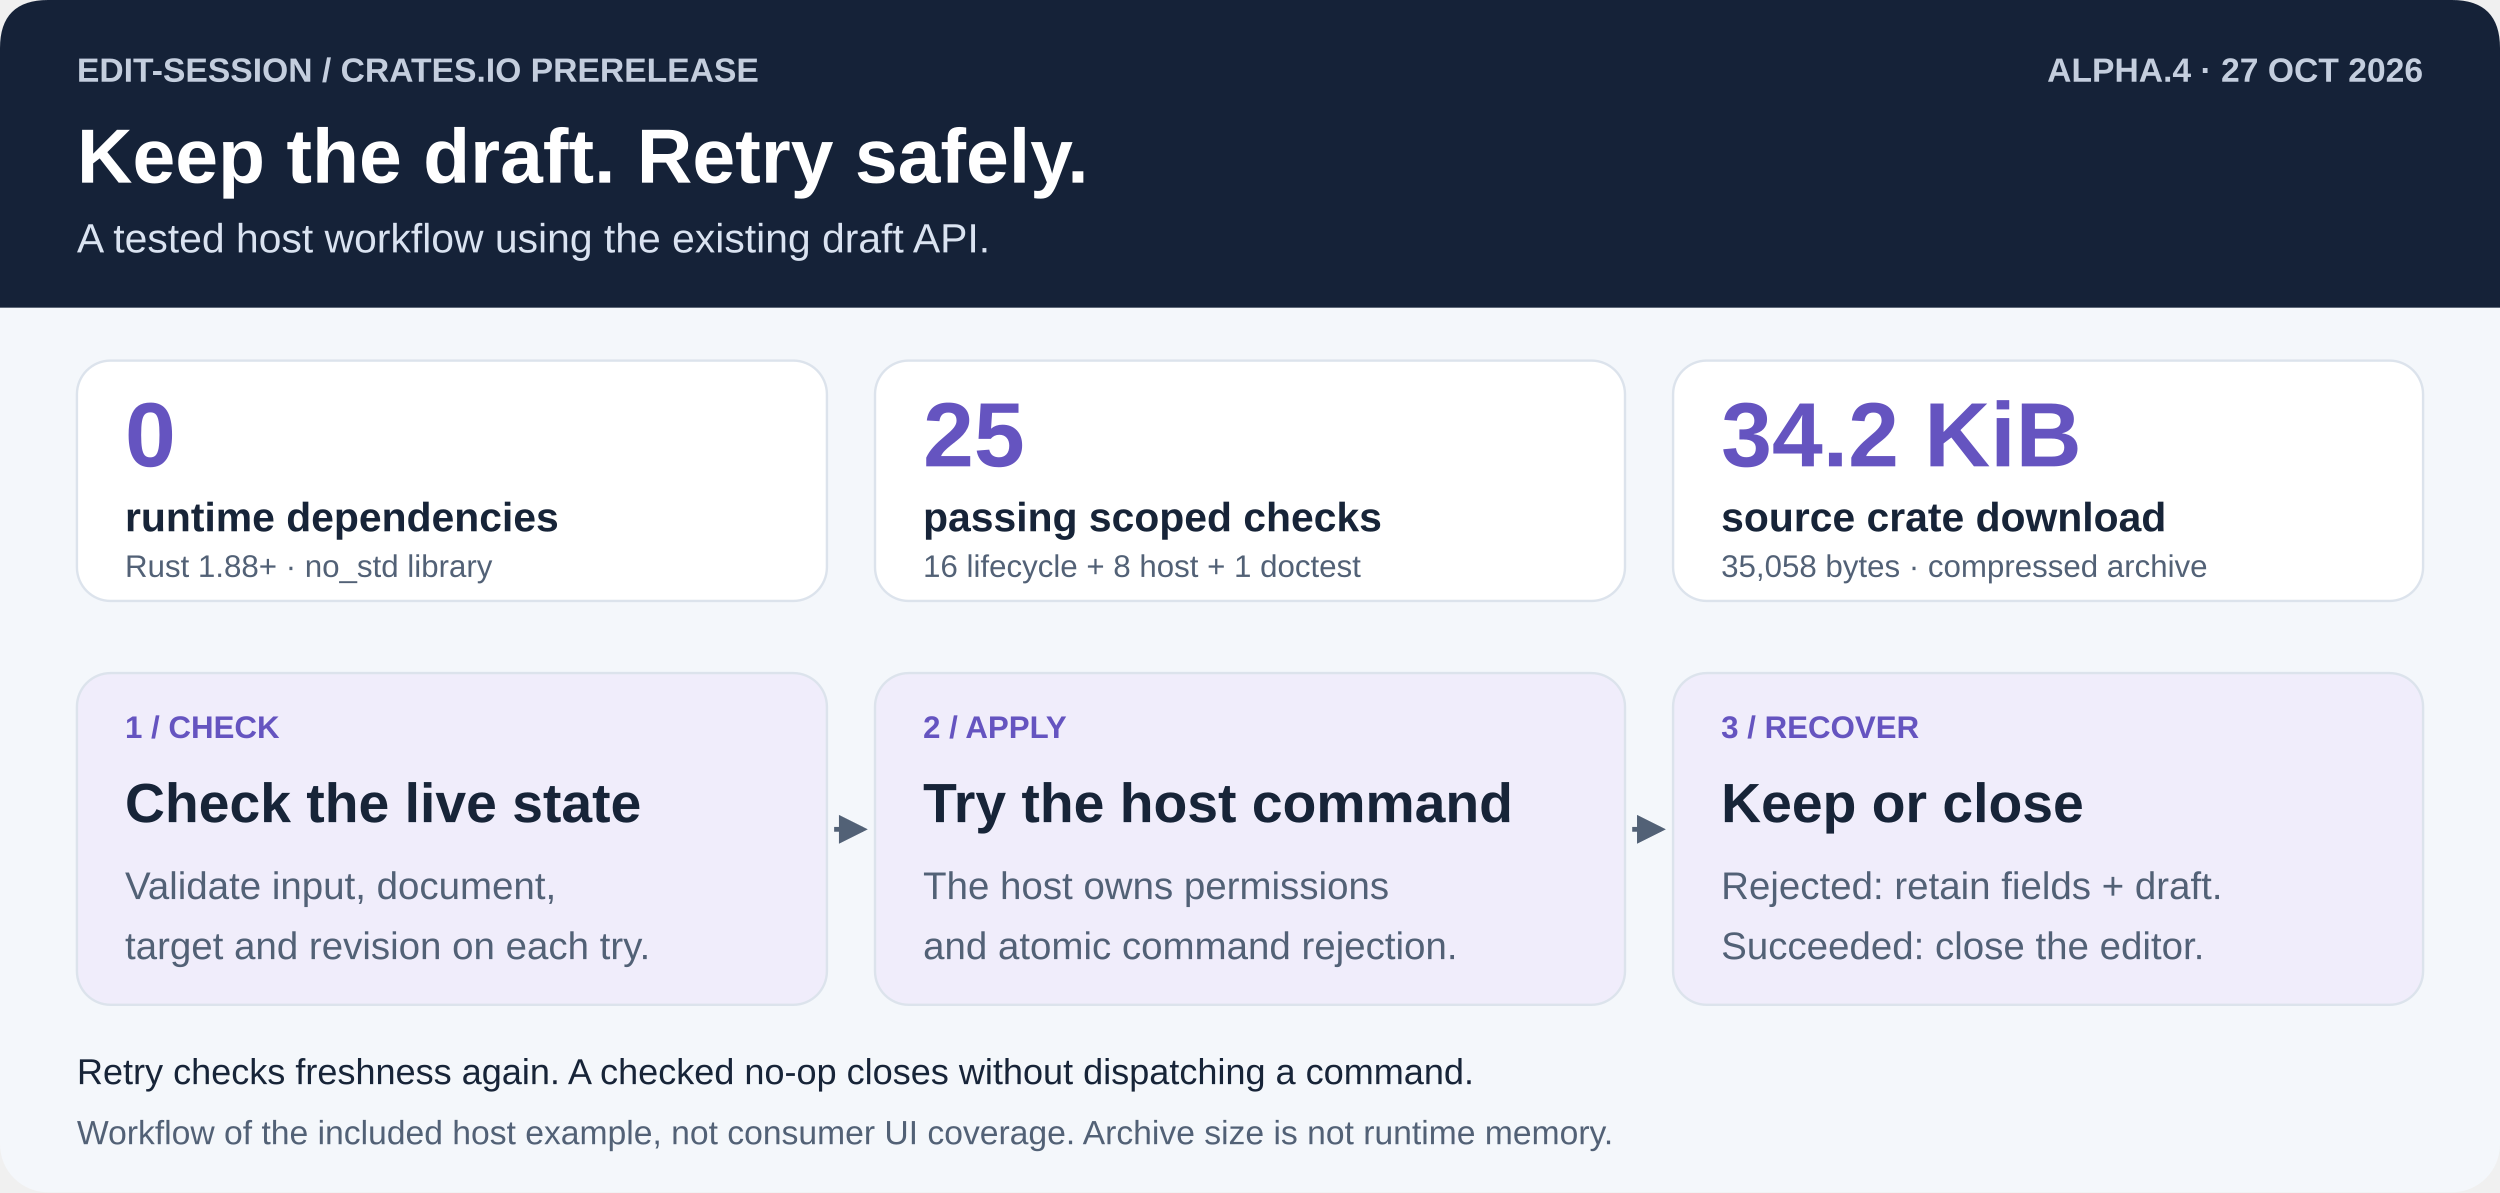
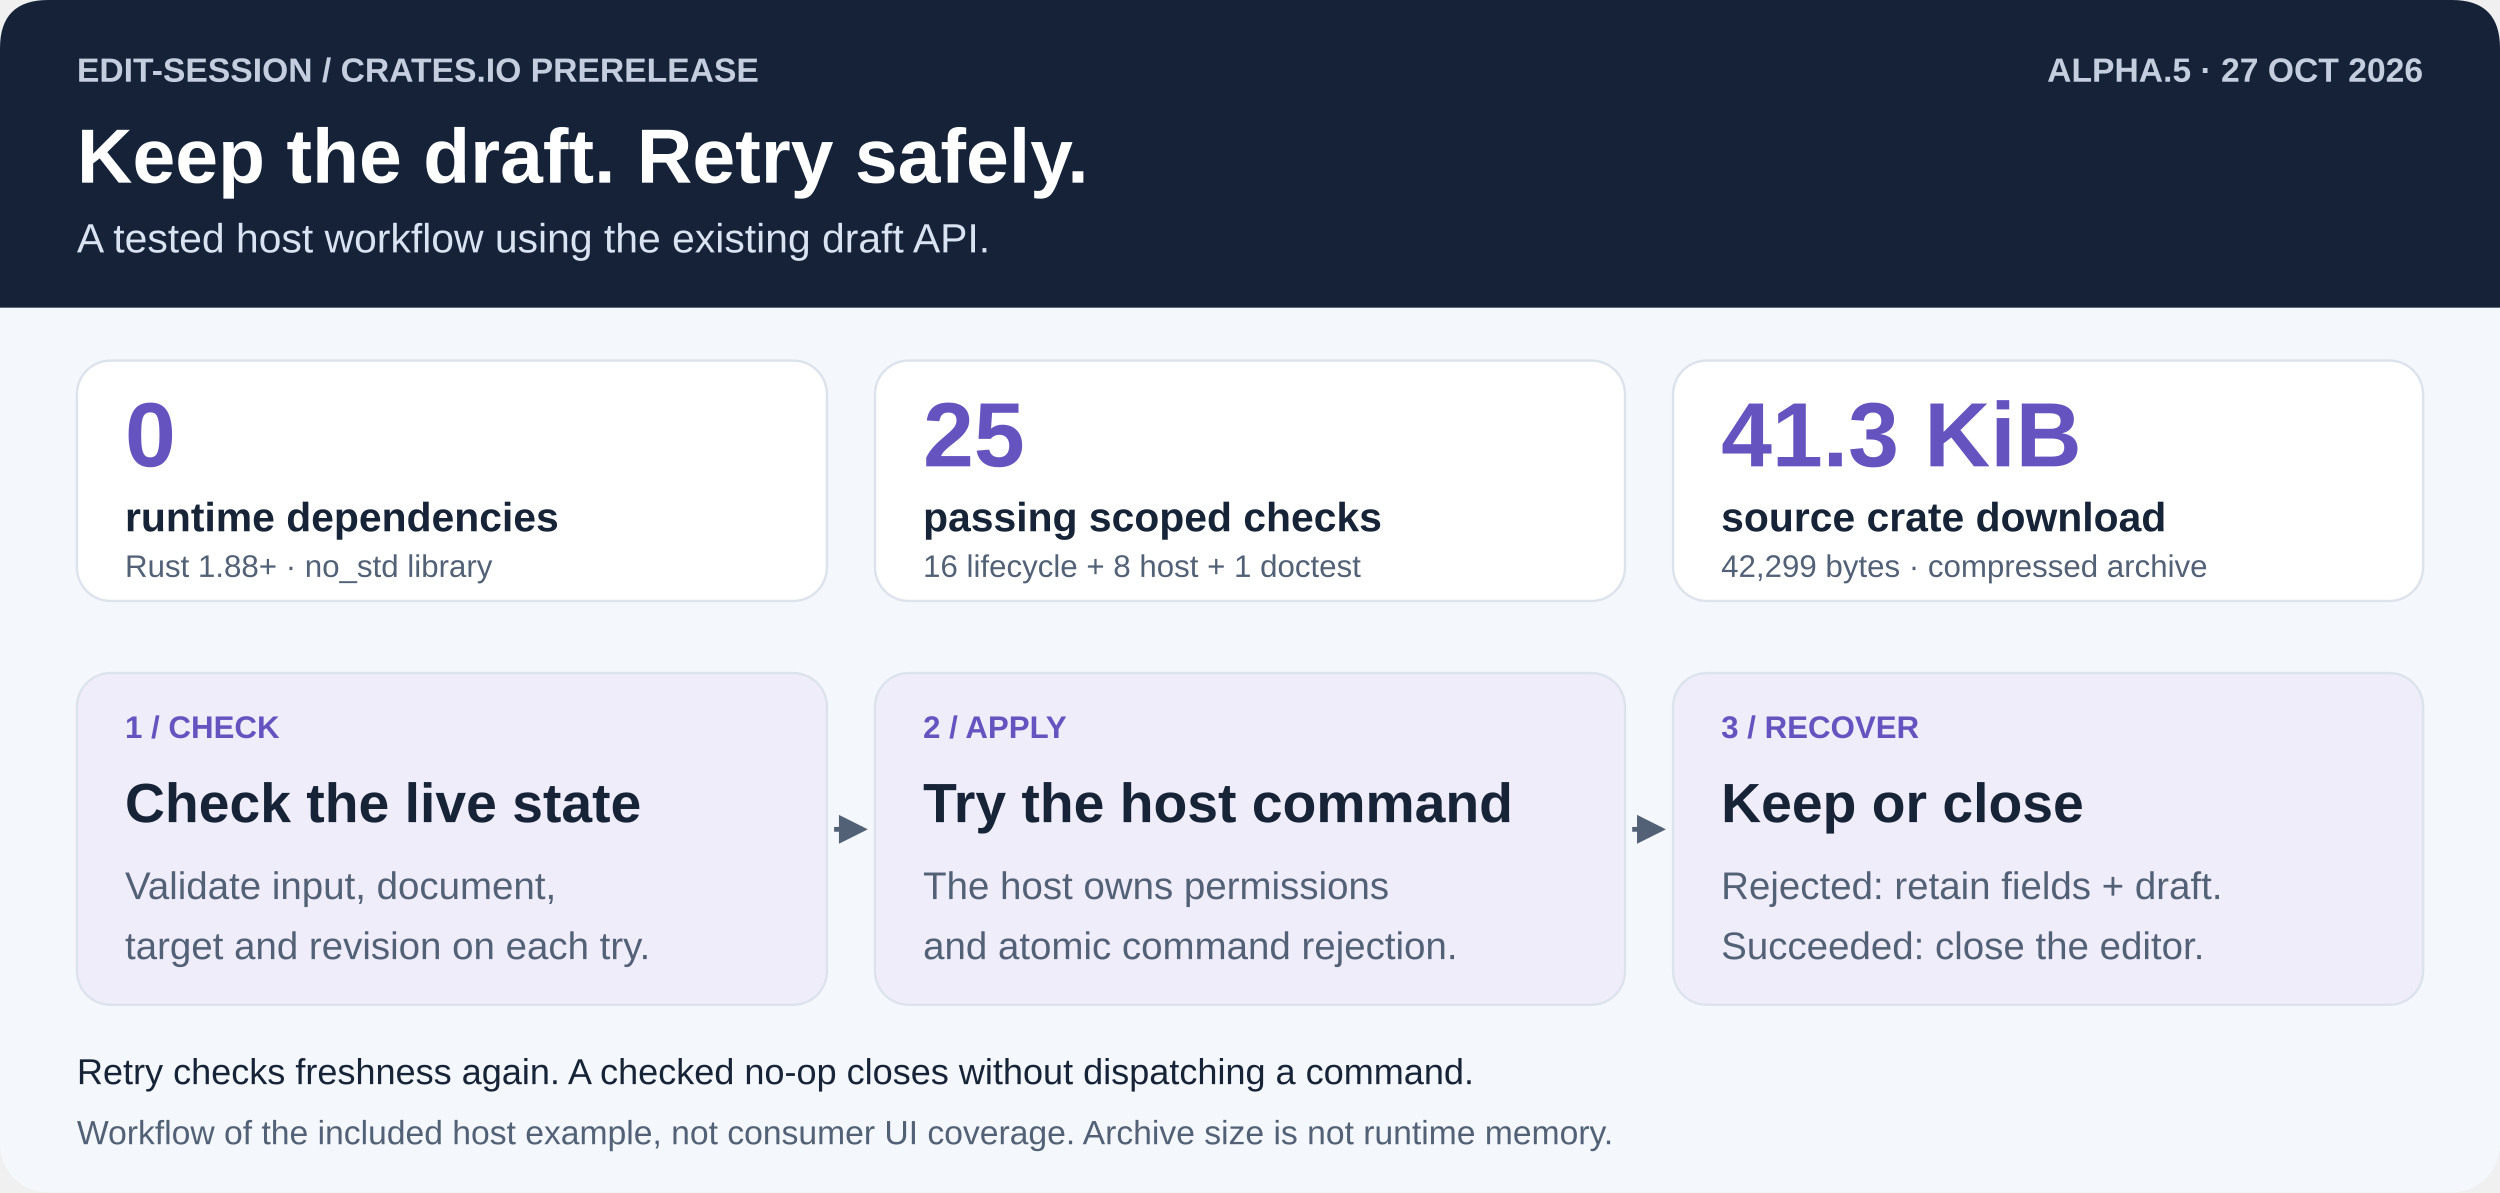
<svg xmlns="http://www.w3.org/2000/svg" width="1040" height="496" viewBox="0 0 1040 496" role="img" aria-labelledby="title description">
  <defs>
    <marker id="arrow" markerWidth="6" markerHeight="6" refX="5" refY="3" orient="auto">
      <path d="M0 0 L6 3 L0 6Z" fill="#526176" />
    </marker>
  </defs>
  <rect width="1040" height="496" rx="20" fill="#f4f7fb" />
  <path d="M20 0H1020Q1040 0 1040 20V128H0V20Q0 0 20 0Z" fill="#152238" />
  <g font-family="Arial, Helvetica, sans-serif">
    <text x="32" y="34" font-size="14" fill="#c4cede" font-weight="700" text-anchor="start">EDIT-SESSION / CRATES.IO PRERELEASE</text>
-     <text x="1008" y="34" font-size="14" fill="#c4cede" font-weight="700" text-anchor="end">ALPHA.4 · 27 OCT 2026</text>
+     <text x="1008" y="34" font-size="14" fill="#c4cede" font-weight="700" text-anchor="end">ALPHA.5 · 27 OCT 2026</text>
    <text x="32" y="76" font-size="32" fill="#ffffff" font-weight="700" text-anchor="start">Keep the draft. Retry safely.</text>
    <text x="32" y="105" font-size="17" fill="#dae3f1" font-weight="400" text-anchor="start">A tested host workflow using the existing draft API.</text>
    <rect x="32" y="150" width="312" height="100" rx="14" fill="#ffffff" stroke="#dce3ec" />
    <text x="52" y="194" font-size="38" fill="#6554c0" font-weight="700" text-anchor="start">0</text>
    <text x="52" y="221" font-size="17" fill="#172438" font-weight="700" text-anchor="start">runtime dependencies</text>
    <text x="52" y="240" font-size="13" fill="#526176" font-weight="400" text-anchor="start">Rust 1.88+ · no_std library</text>
    <rect x="364" y="150" width="312" height="100" rx="14" fill="#ffffff" stroke="#dce3ec" />
    <text x="384" y="194" font-size="38" fill="#6554c0" font-weight="700" text-anchor="start">25</text>
    <text x="384" y="221" font-size="17" fill="#172438" font-weight="700" text-anchor="start">passing scoped checks</text>
    <text x="384" y="240" font-size="13" fill="#526176" font-weight="400" text-anchor="start">16 lifecycle + 8 host + 1 doctest</text>
    <rect x="696" y="150" width="312" height="100" rx="14" fill="#ffffff" stroke="#dce3ec" />
-     <text x="716" y="194" font-size="38" fill="#6554c0" font-weight="700" text-anchor="start">34.2 KiB</text>
+     <text x="716" y="194" font-size="38" fill="#6554c0" font-weight="700" text-anchor="start">41.3 KiB</text>
    <text x="716" y="221" font-size="17" fill="#172438" font-weight="700" text-anchor="start">source crate download</text>
-     <text x="716" y="240" font-size="13" fill="#526176" font-weight="400" text-anchor="start">35,058 bytes · compressed archive</text>
+     <text x="716" y="240" font-size="13" fill="#526176" font-weight="400" text-anchor="start">42,299 bytes · compressed archive</text>
    <rect x="32" y="280" width="312" height="138" rx="14" fill="#f0edfb" stroke="#dce3ec" />
    <text x="52" y="307" font-size="13" fill="#6554c0" font-weight="700" text-anchor="start">1 / CHECK</text>
    <text x="52" y="342" font-size="23" fill="#172438" font-weight="700" text-anchor="start">Check the live state</text>
    <text x="52" y="374" font-size="16" fill="#526176" font-weight="400" text-anchor="start">Validate input, document,</text>
    <text x="52" y="399" font-size="16" fill="#526176" font-weight="400" text-anchor="start">target and revision on each try.</text>
    <rect x="364" y="280" width="312" height="138" rx="14" fill="#f0edfb" stroke="#dce3ec" />
    <text x="384" y="307" font-size="13" fill="#6554c0" font-weight="700" text-anchor="start">2 / APPLY</text>
    <text x="384" y="342" font-size="23" fill="#172438" font-weight="700" text-anchor="start">Try the host command</text>
    <text x="384" y="374" font-size="16" fill="#526176" font-weight="400" text-anchor="start">The host owns permissions</text>
    <text x="384" y="399" font-size="16" fill="#526176" font-weight="400" text-anchor="start">and atomic command rejection.</text>
    <rect x="696" y="280" width="312" height="138" rx="14" fill="#f0edfb" stroke="#dce3ec" />
    <text x="716" y="307" font-size="13" fill="#6554c0" font-weight="700" text-anchor="start">3 / RECOVER</text>
    <text x="716" y="342" font-size="23" fill="#172438" font-weight="700" text-anchor="start">Keep or close</text>
    <text x="716" y="374" font-size="16" fill="#526176" font-weight="400" text-anchor="start">Rejected: retain fields + draft.</text>
    <text x="716" y="399" font-size="16" fill="#526176" font-weight="400" text-anchor="start">Succeeded: close the editor.</text>
    <path d="M347 345H359" stroke="#526176" stroke-width="2" marker-end="url(#arrow)" />
    <path d="M679 345H691" stroke="#526176" stroke-width="2" marker-end="url(#arrow)" />
    <text x="32" y="451" font-size="15" fill="#172438" font-weight="400" text-anchor="start">Retry checks freshness again. A checked no-op closes without dispatching a command.</text>
    <text x="32" y="476" font-size="14" fill="#526176" font-weight="400" text-anchor="start">Workflow of the included host example, not consumer UI coverage. Archive size is not runtime memory.</text>
  </g>
</svg>
